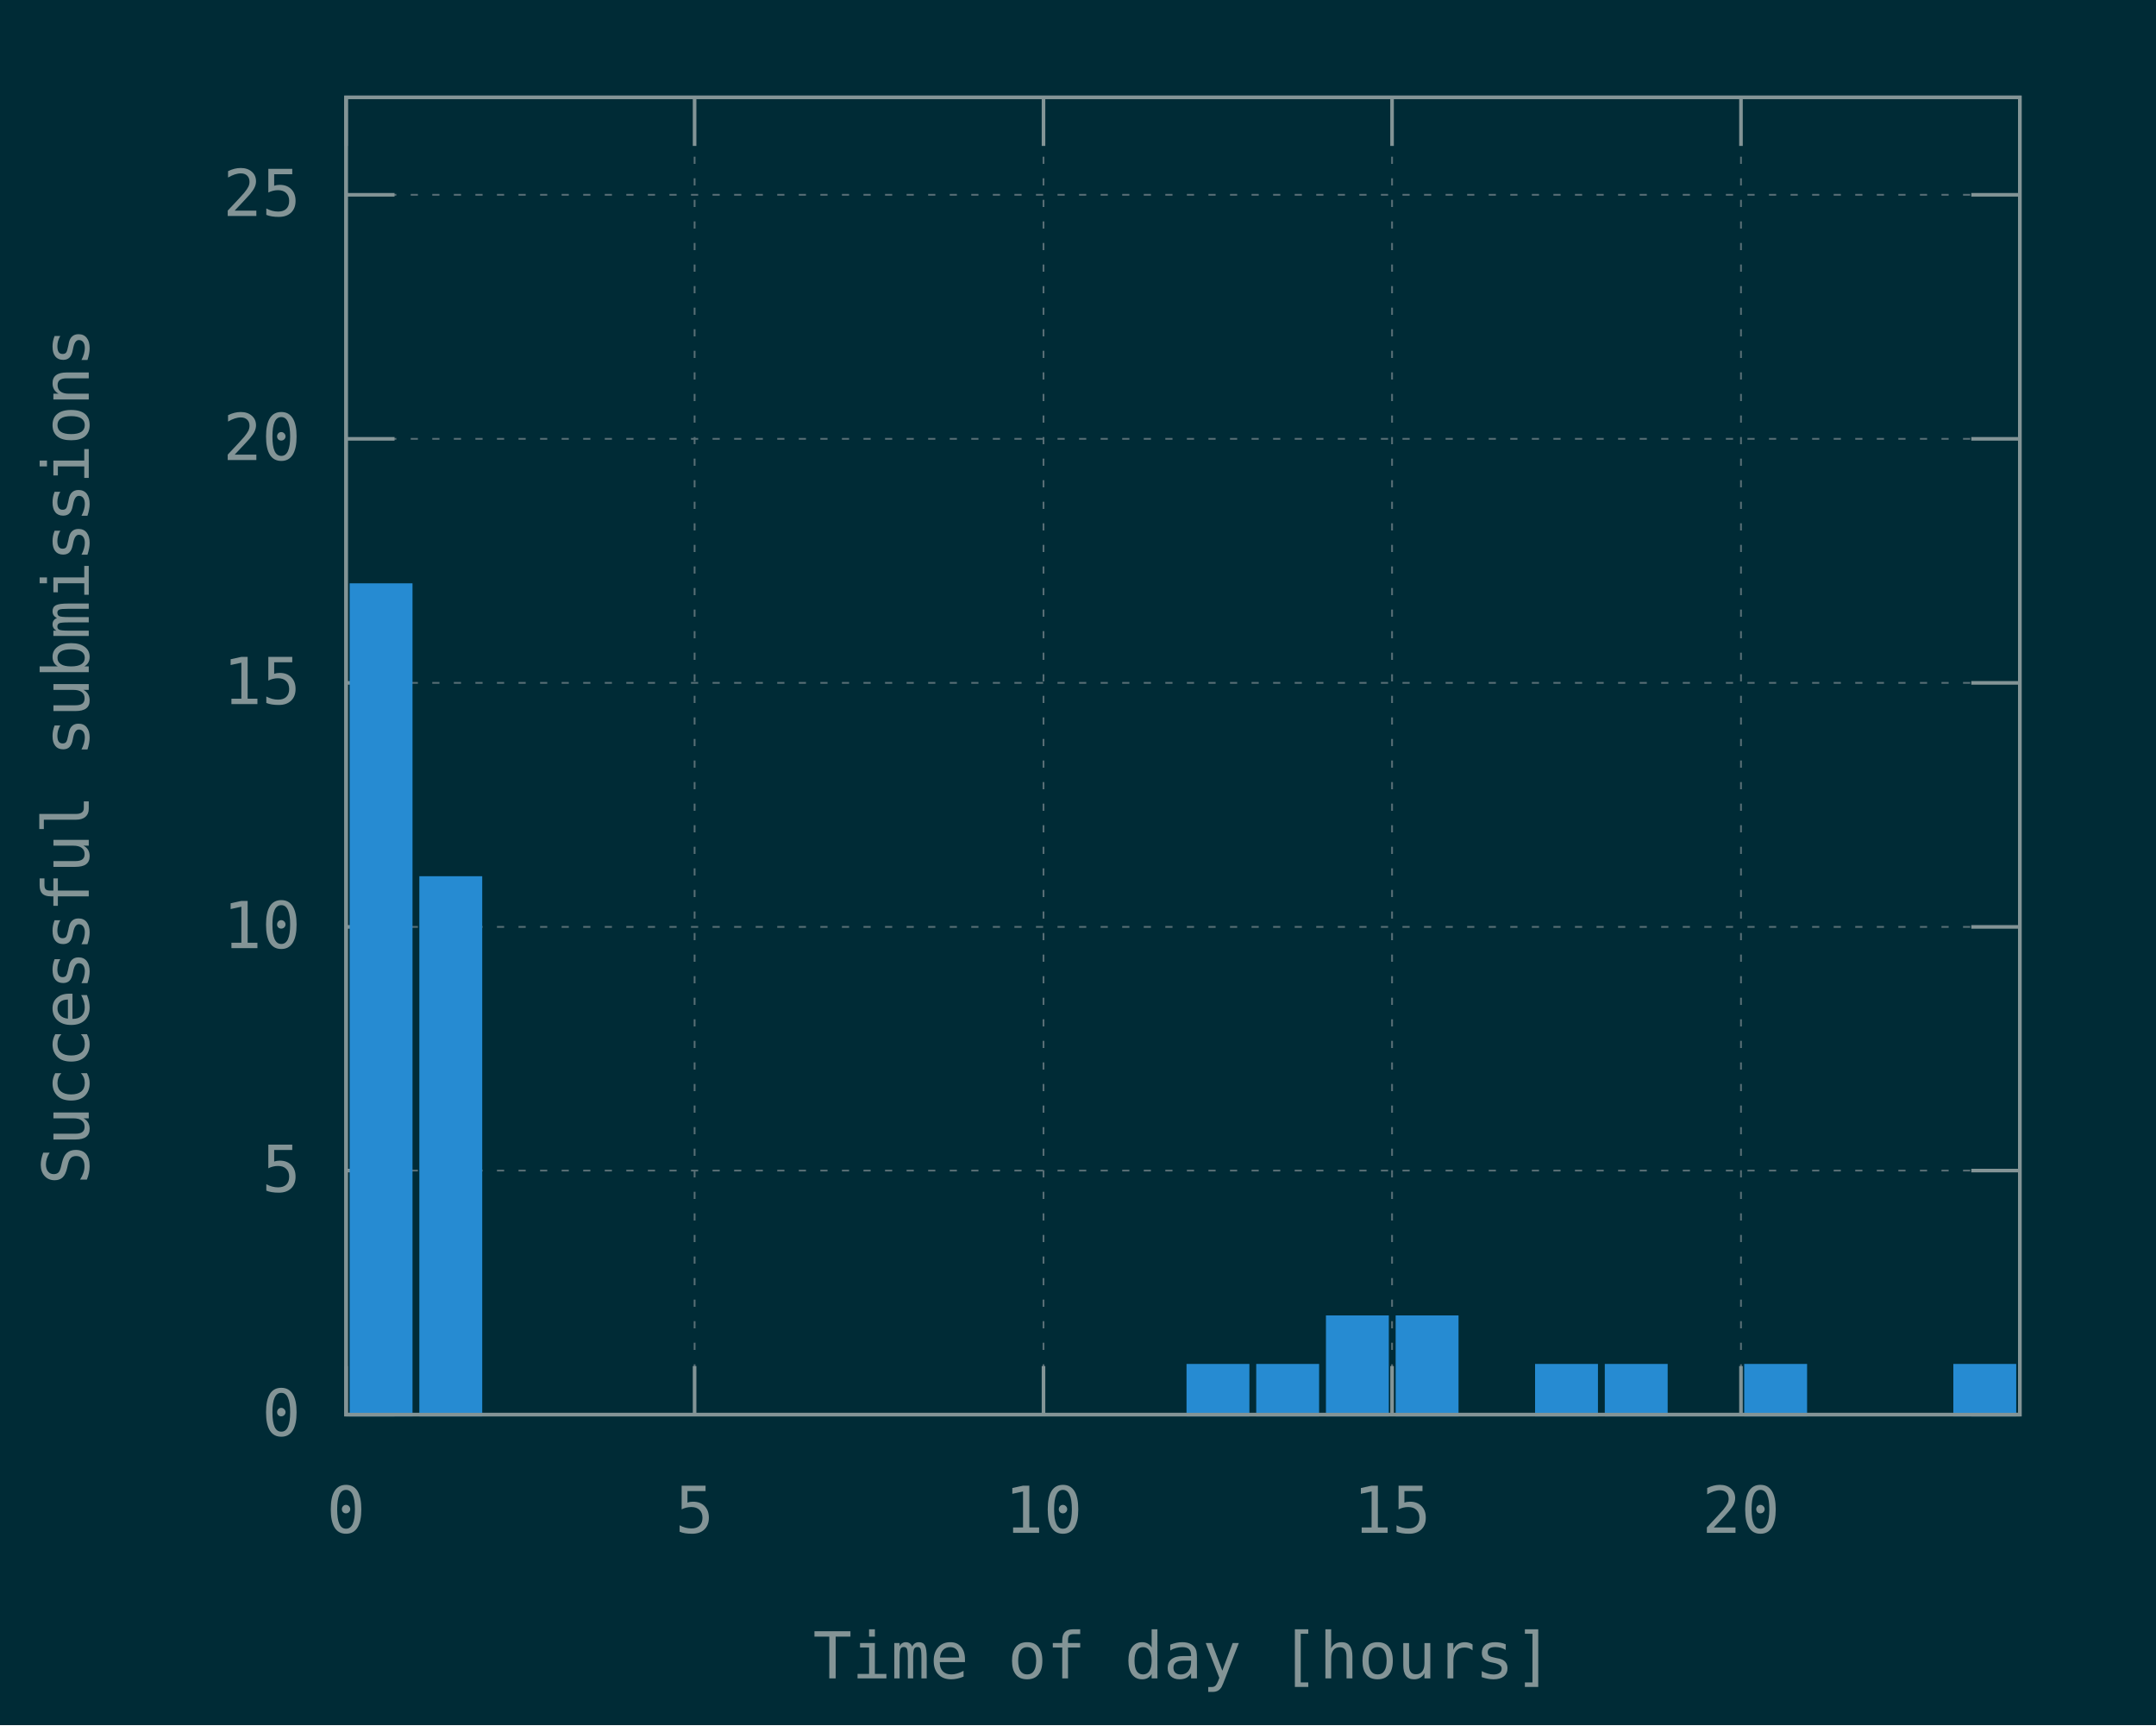
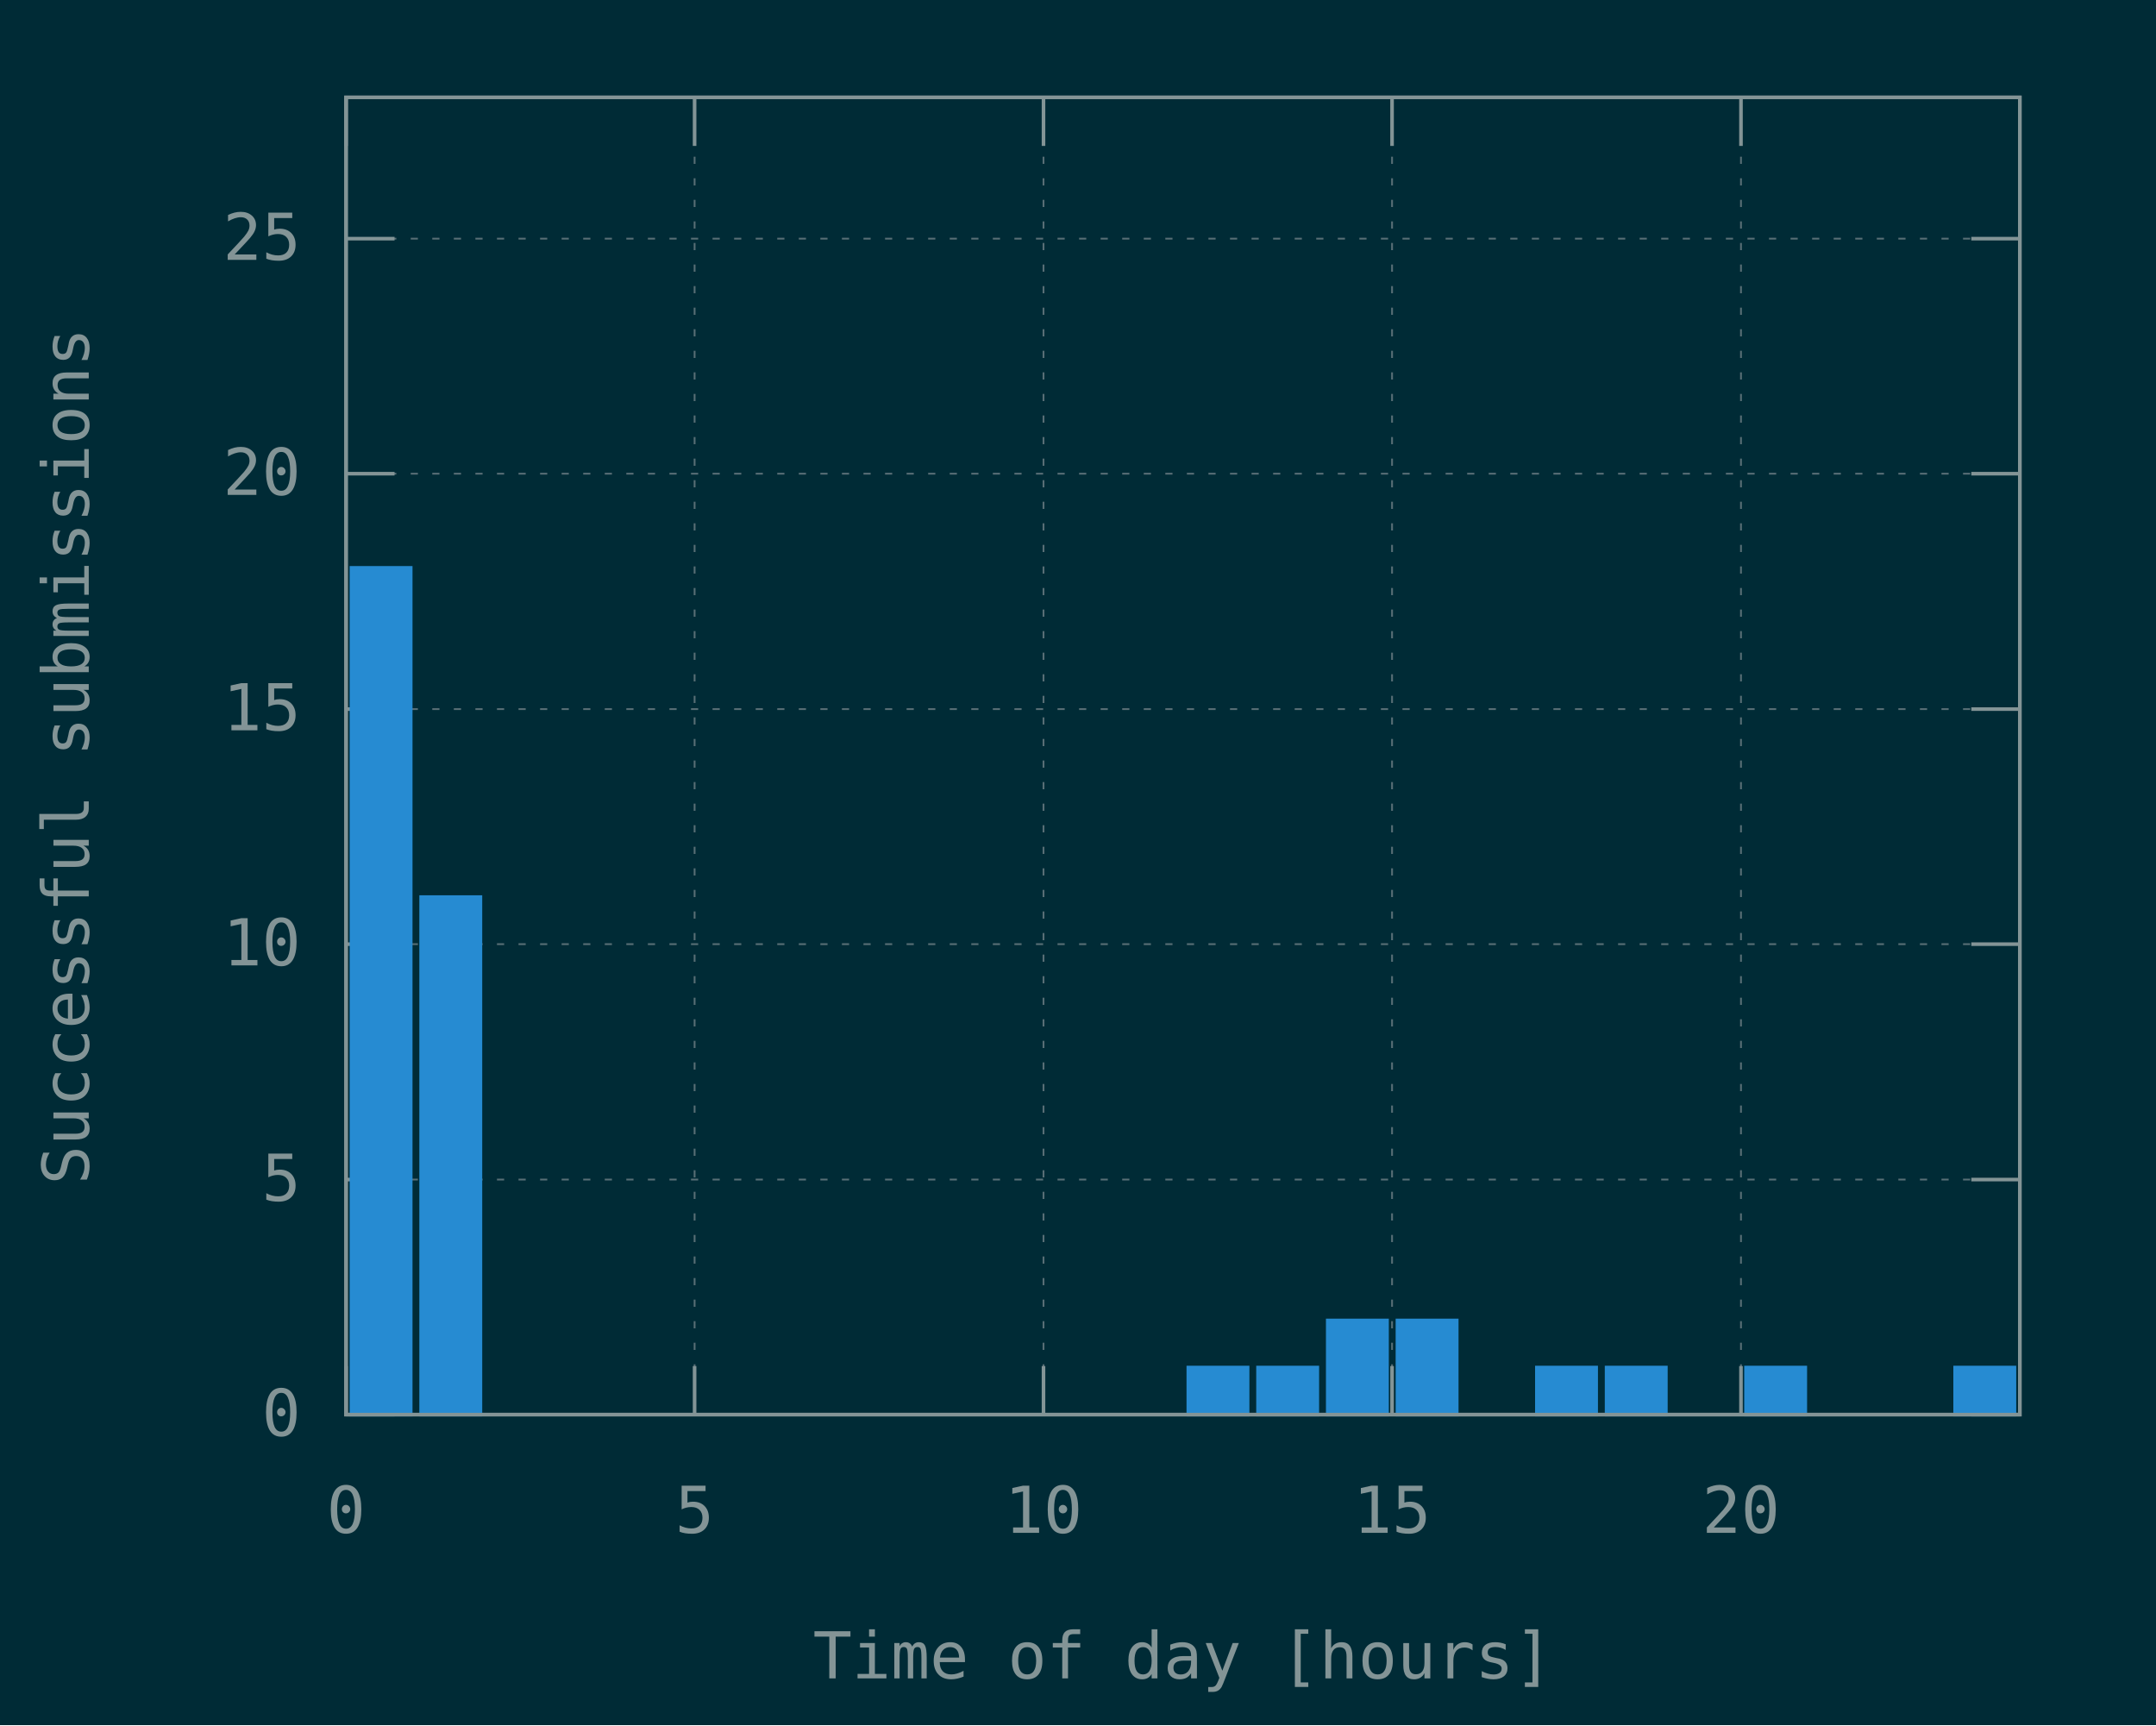
<svg xmlns="http://www.w3.org/2000/svg" xmlns:xlink="http://www.w3.org/1999/xlink" width="600" height="480" viewBox="0 0 600 480">
  <g id="gnuplot_canvas">
    <rect x="0" y="0" width="600" height="480" fill="#002b36" />
    <defs>
      <circle id="gpDot" r="0.5" stroke-width="0.5" />
      <path id="gpPt0" stroke-width="0.148" stroke="currentColor" d="M-1,0 h2 M0,-1 v2" />
      <path id="gpPt1" stroke-width="0.148" stroke="currentColor" d="M-1,-1 L1,1 M1,-1 L-1,1" />
      <path id="gpPt2" stroke-width="0.148" stroke="currentColor" d="M-1,0 L1,0 M0,-1 L0,1 M-1,-1 L1,1 M-1,1 L1,-1" />
      <rect id="gpPt3" stroke-width="0.148" stroke="currentColor" x="-1" y="-1" width="2" height="2" />
      <rect id="gpPt4" stroke-width="0.148" stroke="currentColor" fill="currentColor" x="-1" y="-1" width="2" height="2" />
      <circle id="gpPt5" stroke-width="0.148" stroke="currentColor" cx="0" cy="0" r="1" />
      <use xlink:href="#gpPt5" id="gpPt6" fill="currentColor" stroke="none" />
      <path id="gpPt7" stroke-width="0.148" stroke="currentColor" d="M0,-1.33 L-1.33,0.67 L1.33,0.67 z" />
      <use xlink:href="#gpPt7" id="gpPt8" fill="currentColor" stroke="none" />
      <use xlink:href="#gpPt7" id="gpPt9" stroke="currentColor" transform="rotate(180)" />
      <use xlink:href="#gpPt9" id="gpPt10" fill="currentColor" stroke="none" />
      <use xlink:href="#gpPt3" id="gpPt11" stroke="currentColor" transform="rotate(45)" />
      <use xlink:href="#gpPt11" id="gpPt12" fill="currentColor" stroke="none" />
      <path id="gpPt13" stroke-width="0.148" stroke="currentColor" d="M0,1.330 L1.265,0.411 L0.782,-1.067 L-0.782,-1.076 L-1.265,0.411 z" />
      <use xlink:href="#gpPt13" id="gpPt14" fill="currentColor" stroke="none" />
      <filter id="textbox" filterUnits="objectBoundingBox" x="0" y="0" height="1" width="1">
        <feFlood flood-color="#002B36" flood-opacity="1" result="bgnd" />
        <feComposite in="SourceGraphic" in2="bgnd" operator="atop" />
      </filter>
      <filter id="greybox" filterUnits="objectBoundingBox" x="0" y="0" height="1" width="1">
        <feFlood flood-color="lightgrey" flood-opacity="1" result="grey" />
        <feComposite in="SourceGraphic" in2="grey" operator="atop" />
      </filter>
    </defs>
    <g fill="none" color="#002B36" stroke="currentColor" stroke-width="1.00" stroke-linecap="butt" stroke-linejoin="miter">
</g>
    <g fill="none" color="black" stroke="currentColor" stroke-width="1.00" stroke-linecap="butt" stroke-linejoin="miter">
</g>
    <g fill="none" color="black" stroke="rgb(131, 148, 150)" stroke-width="0.50" stroke-linecap="butt" stroke-linejoin="miter">
</g>
    <g fill="none" color="gray" stroke="currentColor" stroke-width="0.50" stroke-linecap="butt" stroke-linejoin="miter">
      <path stroke="rgb( 88, 110, 117)" stroke-dasharray="2,4" class="gridline" d="M96.3,393.6 L562.1,393.6  " />
    </g>
    <g fill="none" color="gray" stroke="rgb( 88, 110, 117)" stroke-width="1.00" stroke-linecap="butt" stroke-linejoin="miter">
</g>
    <g fill="none" color="black" stroke="currentColor" stroke-width="1.00" stroke-linecap="butt" stroke-linejoin="miter">
      <path stroke="rgb(131, 148, 150)" d="M96.3,393.6 L109.8,393.6 M562.1,393.6 L548.6,393.6  " />
      <g transform="translate(83.7,399.5)" stroke="none" fill="rgb(131,148,150)" font-family="Inconsolata" font-size="18.00" text-anchor="end">
        <text>
          <tspan font-family="Inconsolata"> 0</tspan>
        </text>
      </g>
    </g>
    <g fill="none" color="black" stroke="currentColor" stroke-width="1.00" stroke-linecap="butt" stroke-linejoin="miter">
</g>
    <g fill="none" color="black" stroke="rgb(131, 148, 150)" stroke-width="0.50" stroke-linecap="butt" stroke-linejoin="miter">
</g>
    <g fill="none" color="gray" stroke="currentColor" stroke-width="0.50" stroke-linecap="butt" stroke-linejoin="miter">
-       <path stroke="rgb( 88, 110, 117)" stroke-dasharray="2,4" class="gridline" d="M96.3,325.7 L562.1,325.7  " />
-     </g>
-     <g fill="none" color="gray" stroke="rgb( 88, 110, 117)" stroke-width="1.00" stroke-linecap="butt" stroke-linejoin="miter">
- </g>
-     <g fill="none" color="black" stroke="currentColor" stroke-width="1.00" stroke-linecap="butt" stroke-linejoin="miter">
-       <path stroke="rgb(131, 148, 150)" d="M96.3,325.7 L109.8,325.7 M562.1,325.7 L548.6,325.7  " />
-       <g transform="translate(83.7,331.6)" stroke="none" fill="rgb(131,148,150)" font-family="Inconsolata" font-size="18.00" text-anchor="end">
+       <path stroke="rgb( 88, 110, 117)" stroke-dasharray="2,4" class="gridline" d="M96.3,328.2 L562.1,328.2  " />
+     </g>
+     <g fill="none" color="gray" stroke="rgb( 88, 110, 117)" stroke-width="1.00" stroke-linecap="butt" stroke-linejoin="miter">
+ </g>
+     <g fill="none" color="black" stroke="currentColor" stroke-width="1.00" stroke-linecap="butt" stroke-linejoin="miter">
+       <path stroke="rgb(131, 148, 150)" d="M96.3,328.2 L109.8,328.2 M562.1,328.2 L548.6,328.2  " />
+       <g transform="translate(83.7,334.1)" stroke="none" fill="rgb(131,148,150)" font-family="Inconsolata" font-size="18.00" text-anchor="end">
        <text>
          <tspan font-family="Inconsolata"> 5</tspan>
        </text>
      </g>
    </g>
    <g fill="none" color="black" stroke="currentColor" stroke-width="1.00" stroke-linecap="butt" stroke-linejoin="miter">
</g>
    <g fill="none" color="black" stroke="rgb(131, 148, 150)" stroke-width="0.50" stroke-linecap="butt" stroke-linejoin="miter">
</g>
    <g fill="none" color="gray" stroke="currentColor" stroke-width="0.50" stroke-linecap="butt" stroke-linejoin="miter">
-       <path stroke="rgb( 88, 110, 117)" stroke-dasharray="2,4" class="gridline" d="M96.3,257.9 L562.1,257.9  " />
-     </g>
-     <g fill="none" color="gray" stroke="rgb( 88, 110, 117)" stroke-width="1.00" stroke-linecap="butt" stroke-linejoin="miter">
- </g>
-     <g fill="none" color="black" stroke="currentColor" stroke-width="1.00" stroke-linecap="butt" stroke-linejoin="miter">
-       <path stroke="rgb(131, 148, 150)" d="M96.3,257.9 L109.8,257.9 M562.1,257.9 L548.6,257.9  " />
-       <g transform="translate(83.7,263.8)" stroke="none" fill="rgb(131,148,150)" font-family="Inconsolata" font-size="18.00" text-anchor="end">
+       <path stroke="rgb( 88, 110, 117)" stroke-dasharray="2,4" class="gridline" d="M96.3,262.7 L562.1,262.7  " />
+     </g>
+     <g fill="none" color="gray" stroke="rgb( 88, 110, 117)" stroke-width="1.00" stroke-linecap="butt" stroke-linejoin="miter">
+ </g>
+     <g fill="none" color="black" stroke="currentColor" stroke-width="1.00" stroke-linecap="butt" stroke-linejoin="miter">
+       <path stroke="rgb(131, 148, 150)" d="M96.3,262.7 L109.8,262.7 M562.1,262.7 L548.6,262.7  " />
+       <g transform="translate(83.7,268.6)" stroke="none" fill="rgb(131,148,150)" font-family="Inconsolata" font-size="18.00" text-anchor="end">
        <text>
          <tspan font-family="Inconsolata"> 10</tspan>
        </text>
      </g>
    </g>
    <g fill="none" color="black" stroke="currentColor" stroke-width="1.00" stroke-linecap="butt" stroke-linejoin="miter">
</g>
    <g fill="none" color="black" stroke="rgb(131, 148, 150)" stroke-width="0.50" stroke-linecap="butt" stroke-linejoin="miter">
</g>
    <g fill="none" color="gray" stroke="currentColor" stroke-width="0.50" stroke-linecap="butt" stroke-linejoin="miter">
-       <path stroke="rgb( 88, 110, 117)" stroke-dasharray="2,4" class="gridline" d="M96.3,190.0 L562.1,190.0  " />
-     </g>
-     <g fill="none" color="gray" stroke="rgb( 88, 110, 117)" stroke-width="1.00" stroke-linecap="butt" stroke-linejoin="miter">
- </g>
-     <g fill="none" color="black" stroke="currentColor" stroke-width="1.00" stroke-linecap="butt" stroke-linejoin="miter">
-       <path stroke="rgb(131, 148, 150)" d="M96.3,190.0 L109.8,190.0 M562.1,190.0 L548.6,190.0  " />
-       <g transform="translate(83.7,195.9)" stroke="none" fill="rgb(131,148,150)" font-family="Inconsolata" font-size="18.00" text-anchor="end">
+       <path stroke="rgb( 88, 110, 117)" stroke-dasharray="2,4" class="gridline" d="M96.3,197.3 L562.1,197.3  " />
+     </g>
+     <g fill="none" color="gray" stroke="rgb( 88, 110, 117)" stroke-width="1.00" stroke-linecap="butt" stroke-linejoin="miter">
+ </g>
+     <g fill="none" color="black" stroke="currentColor" stroke-width="1.00" stroke-linecap="butt" stroke-linejoin="miter">
+       <path stroke="rgb(131, 148, 150)" d="M96.3,197.3 L109.8,197.3 M562.1,197.3 L548.6,197.3  " />
+       <g transform="translate(83.7,203.2)" stroke="none" fill="rgb(131,148,150)" font-family="Inconsolata" font-size="18.00" text-anchor="end">
        <text>
          <tspan font-family="Inconsolata"> 15</tspan>
        </text>
      </g>
    </g>
    <g fill="none" color="black" stroke="currentColor" stroke-width="1.00" stroke-linecap="butt" stroke-linejoin="miter">
</g>
    <g fill="none" color="black" stroke="rgb(131, 148, 150)" stroke-width="0.50" stroke-linecap="butt" stroke-linejoin="miter">
</g>
    <g fill="none" color="gray" stroke="currentColor" stroke-width="0.50" stroke-linecap="butt" stroke-linejoin="miter">
-       <path stroke="rgb( 88, 110, 117)" stroke-dasharray="2,4" class="gridline" d="M96.3,122.1 L562.1,122.1  " />
-     </g>
-     <g fill="none" color="gray" stroke="rgb( 88, 110, 117)" stroke-width="1.00" stroke-linecap="butt" stroke-linejoin="miter">
- </g>
-     <g fill="none" color="black" stroke="currentColor" stroke-width="1.00" stroke-linecap="butt" stroke-linejoin="miter">
-       <path stroke="rgb(131, 148, 150)" d="M96.3,122.1 L109.8,122.1 M562.1,122.1 L548.6,122.1  " />
-       <g transform="translate(83.7,128.0)" stroke="none" fill="rgb(131,148,150)" font-family="Inconsolata" font-size="18.00" text-anchor="end">
+       <path stroke="rgb( 88, 110, 117)" stroke-dasharray="2,4" class="gridline" d="M96.3,131.8 L562.1,131.8  " />
+     </g>
+     <g fill="none" color="gray" stroke="rgb( 88, 110, 117)" stroke-width="1.00" stroke-linecap="butt" stroke-linejoin="miter">
+ </g>
+     <g fill="none" color="black" stroke="currentColor" stroke-width="1.00" stroke-linecap="butt" stroke-linejoin="miter">
+       <path stroke="rgb(131, 148, 150)" d="M96.3,131.8 L109.8,131.8 M562.1,131.8 L548.6,131.8  " />
+       <g transform="translate(83.7,137.7)" stroke="none" fill="rgb(131,148,150)" font-family="Inconsolata" font-size="18.00" text-anchor="end">
        <text>
          <tspan font-family="Inconsolata"> 20</tspan>
        </text>
      </g>
    </g>
    <g fill="none" color="black" stroke="currentColor" stroke-width="1.00" stroke-linecap="butt" stroke-linejoin="miter">
</g>
    <g fill="none" color="black" stroke="rgb(131, 148, 150)" stroke-width="0.50" stroke-linecap="butt" stroke-linejoin="miter">
</g>
    <g fill="none" color="gray" stroke="currentColor" stroke-width="0.50" stroke-linecap="butt" stroke-linejoin="miter">
-       <path stroke="rgb( 88, 110, 117)" stroke-dasharray="2,4" class="gridline" d="M96.3,54.2 L562.1,54.2  " />
-     </g>
-     <g fill="none" color="gray" stroke="rgb( 88, 110, 117)" stroke-width="1.00" stroke-linecap="butt" stroke-linejoin="miter">
- </g>
-     <g fill="none" color="black" stroke="currentColor" stroke-width="1.00" stroke-linecap="butt" stroke-linejoin="miter">
-       <path stroke="rgb(131, 148, 150)" d="M96.3,54.2 L109.8,54.2 M562.1,54.2 L548.6,54.2  " />
-       <g transform="translate(83.7,60.1)" stroke="none" fill="rgb(131,148,150)" font-family="Inconsolata" font-size="18.00" text-anchor="end">
+       <path stroke="rgb( 88, 110, 117)" stroke-dasharray="2,4" class="gridline" d="M96.3,66.4 L562.1,66.4  " />
+     </g>
+     <g fill="none" color="gray" stroke="rgb( 88, 110, 117)" stroke-width="1.00" stroke-linecap="butt" stroke-linejoin="miter">
+ </g>
+     <g fill="none" color="black" stroke="currentColor" stroke-width="1.00" stroke-linecap="butt" stroke-linejoin="miter">
+       <path stroke="rgb(131, 148, 150)" d="M96.3,66.4 L109.8,66.4 M562.1,66.4 L548.6,66.4  " />
+       <g transform="translate(83.7,72.3)" stroke="none" fill="rgb(131,148,150)" font-family="Inconsolata" font-size="18.00" text-anchor="end">
        <text>
          <tspan font-family="Inconsolata"> 25</tspan>
        </text>
      </g>
    </g>
    <g fill="none" color="black" stroke="currentColor" stroke-width="1.00" stroke-linecap="butt" stroke-linejoin="miter">
</g>
    <g fill="none" color="black" stroke="rgb(131, 148, 150)" stroke-width="0.50" stroke-linecap="butt" stroke-linejoin="miter">
</g>
    <g fill="none" color="gray" stroke="currentColor" stroke-width="0.50" stroke-linecap="butt" stroke-linejoin="miter">
      <path stroke="rgb( 88, 110, 117)" stroke-dasharray="2,4" class="gridline" d="M96.3,393.6 L96.3,27.1  " />
    </g>
    <g fill="none" color="gray" stroke="rgb( 88, 110, 117)" stroke-width="1.00" stroke-linecap="butt" stroke-linejoin="miter">
</g>
    <g fill="none" color="black" stroke="currentColor" stroke-width="1.00" stroke-linecap="butt" stroke-linejoin="miter">
      <path stroke="rgb(131, 148, 150)" d="M96.3,393.6 L96.3,380.1 M96.3,27.1 L96.3,40.6  " />
      <g transform="translate(96.3,426.5)" stroke="none" fill="rgb(131,148,150)" font-family="Inconsolata" font-size="18.00" text-anchor="middle">
        <text>
          <tspan font-family="Inconsolata"> 0</tspan>
        </text>
      </g>
    </g>
    <g fill="none" color="black" stroke="currentColor" stroke-width="1.00" stroke-linecap="butt" stroke-linejoin="miter">
</g>
    <g fill="none" color="black" stroke="rgb(131, 148, 150)" stroke-width="0.50" stroke-linecap="butt" stroke-linejoin="miter">
</g>
    <g fill="none" color="gray" stroke="currentColor" stroke-width="0.50" stroke-linecap="butt" stroke-linejoin="miter">
      <path stroke="rgb( 88, 110, 117)" stroke-dasharray="2,4" class="gridline" d="M193.3,393.6 L193.3,27.1  " />
    </g>
    <g fill="none" color="gray" stroke="rgb( 88, 110, 117)" stroke-width="1.00" stroke-linecap="butt" stroke-linejoin="miter">
</g>
    <g fill="none" color="black" stroke="currentColor" stroke-width="1.00" stroke-linecap="butt" stroke-linejoin="miter">
      <path stroke="rgb(131, 148, 150)" d="M193.3,393.6 L193.3,380.1 M193.3,27.1 L193.3,40.6  " />
      <g transform="translate(193.3,426.5)" stroke="none" fill="rgb(131,148,150)" font-family="Inconsolata" font-size="18.00" text-anchor="middle">
        <text>
          <tspan font-family="Inconsolata"> 5</tspan>
        </text>
      </g>
    </g>
    <g fill="none" color="black" stroke="currentColor" stroke-width="1.00" stroke-linecap="butt" stroke-linejoin="miter">
</g>
    <g fill="none" color="black" stroke="rgb(131, 148, 150)" stroke-width="0.50" stroke-linecap="butt" stroke-linejoin="miter">
</g>
    <g fill="none" color="gray" stroke="currentColor" stroke-width="0.50" stroke-linecap="butt" stroke-linejoin="miter">
      <path stroke="rgb( 88, 110, 117)" stroke-dasharray="2,4" class="gridline" d="M290.4,393.6 L290.4,27.1  " />
    </g>
    <g fill="none" color="gray" stroke="rgb( 88, 110, 117)" stroke-width="1.00" stroke-linecap="butt" stroke-linejoin="miter">
</g>
    <g fill="none" color="black" stroke="currentColor" stroke-width="1.00" stroke-linecap="butt" stroke-linejoin="miter">
      <path stroke="rgb(131, 148, 150)" d="M290.4,393.6 L290.4,380.1 M290.4,27.1 L290.4,40.6  " />
      <g transform="translate(290.4,426.5)" stroke="none" fill="rgb(131,148,150)" font-family="Inconsolata" font-size="18.00" text-anchor="middle">
        <text>
          <tspan font-family="Inconsolata"> 10</tspan>
        </text>
      </g>
    </g>
    <g fill="none" color="black" stroke="currentColor" stroke-width="1.00" stroke-linecap="butt" stroke-linejoin="miter">
</g>
    <g fill="none" color="black" stroke="rgb(131, 148, 150)" stroke-width="0.50" stroke-linecap="butt" stroke-linejoin="miter">
</g>
    <g fill="none" color="gray" stroke="currentColor" stroke-width="0.50" stroke-linecap="butt" stroke-linejoin="miter">
      <path stroke="rgb( 88, 110, 117)" stroke-dasharray="2,4" class="gridline" d="M387.4,393.6 L387.4,27.1  " />
    </g>
    <g fill="none" color="gray" stroke="rgb( 88, 110, 117)" stroke-width="1.00" stroke-linecap="butt" stroke-linejoin="miter">
</g>
    <g fill="none" color="black" stroke="currentColor" stroke-width="1.00" stroke-linecap="butt" stroke-linejoin="miter">
      <path stroke="rgb(131, 148, 150)" d="M387.4,393.6 L387.4,380.1 M387.4,27.1 L387.4,40.6  " />
      <g transform="translate(387.4,426.5)" stroke="none" fill="rgb(131,148,150)" font-family="Inconsolata" font-size="18.00" text-anchor="middle">
        <text>
          <tspan font-family="Inconsolata"> 15</tspan>
        </text>
      </g>
    </g>
    <g fill="none" color="black" stroke="currentColor" stroke-width="1.00" stroke-linecap="butt" stroke-linejoin="miter">
</g>
    <g fill="none" color="black" stroke="rgb(131, 148, 150)" stroke-width="0.50" stroke-linecap="butt" stroke-linejoin="miter">
</g>
    <g fill="none" color="gray" stroke="currentColor" stroke-width="0.50" stroke-linecap="butt" stroke-linejoin="miter">
      <path stroke="rgb( 88, 110, 117)" stroke-dasharray="2,4" class="gridline" d="M484.5,393.6 L484.5,40.6 L484.5,27.1  " />
    </g>
    <g fill="none" color="gray" stroke="rgb( 88, 110, 117)" stroke-width="1.00" stroke-linecap="butt" stroke-linejoin="miter">
</g>
    <g fill="none" color="black" stroke="currentColor" stroke-width="1.00" stroke-linecap="butt" stroke-linejoin="miter">
      <path stroke="rgb(131, 148, 150)" d="M484.5,393.6 L484.5,380.1 M484.5,27.1 L484.5,40.6  " />
      <g transform="translate(484.5,426.5)" stroke="none" fill="rgb(131,148,150)" font-family="Inconsolata" font-size="18.00" text-anchor="middle">
        <text>
          <tspan font-family="Inconsolata"> 20</tspan>
        </text>
      </g>
    </g>
    <g fill="none" color="black" stroke="currentColor" stroke-width="1.00" stroke-linecap="butt" stroke-linejoin="miter">
</g>
    <g fill="none" color="black" stroke="currentColor" stroke-width="1.00" stroke-linecap="butt" stroke-linejoin="miter">
      <path stroke="rgb(131, 148, 150)" d="M96.3,27.1 L96.3,393.6 L562.1,393.6 L562.1,27.1 L96.3,27.1 Z  " />
    </g>
    <g fill="none" color="black" stroke="currentColor" stroke-width="1.00" stroke-linecap="butt" stroke-linejoin="miter">
      <g transform="translate(24.7,210.4) rotate(270)" stroke="none" fill="rgb(131,148,150)" font-family="Inconsolata" font-size="18.00" text-anchor="middle">
        <text>
          <tspan font-family="Inconsolata">Successful submissions</tspan>
        </text>
      </g>
    </g>
    <g fill="none" color="black" stroke="currentColor" stroke-width="1.00" stroke-linecap="butt" stroke-linejoin="miter">
      <g transform="translate(329.2,467.0)" stroke="none" fill="rgb(131,148,150)" font-family="Inconsolata" font-size="18.00" text-anchor="middle">
        <text>
          <tspan font-family="Inconsolata">Time of day [hours]</tspan>
        </text>
      </g>
    </g>
    <g fill="none" color="black" stroke="currentColor" stroke-width="1.00" stroke-linecap="butt" stroke-linejoin="miter">
</g>
    <g id="gnuplot_plot_1">
      <g fill="none" color="black" stroke="currentColor" stroke-width="1.00" stroke-linecap="butt" stroke-linejoin="miter">
        <g stroke="none" shape-rendering="crispEdges">
-           <polygon fill="rgb( 38, 139, 210)" points="97.8,393.6 114.4,393.6 114.4,162.7 97.8,162.7 " />
-         </g>
-         <path stroke="rgb( 38, 139, 210)" d="M97.8,393.6 L97.8,162.8 L114.3,162.8 L114.3,393.6 L97.8,393.6 Z  " />
-         <g stroke="none" shape-rendering="crispEdges">
-           <polygon fill="rgb( 38, 139, 210)" points="117.2,393.6 133.8,393.6 133.8,244.2 117.2,244.2 " />
-         </g>
-         <path stroke="rgb( 38, 139, 210)" d="M117.2,393.6 L117.2,244.3 L133.7,244.3 L133.7,393.6 L117.2,393.6 Z  " />
-         <g stroke="none" shape-rendering="crispEdges">
-           <polygon fill="rgb( 38, 139, 210)" points="330.7,393.6 347.3,393.6 347.3,379.9 330.7,379.9 " />
-         </g>
-         <path stroke="rgb( 38, 139, 210)" d="M330.7,393.6 L330.7,380.0 L347.2,380.0 L347.2,393.6 L330.7,393.6 Z  " />
-         <g stroke="none" shape-rendering="crispEdges">
-           <polygon fill="rgb( 38, 139, 210)" points="350.1,393.6 366.7,393.6 366.7,379.9 350.1,379.9 " />
-         </g>
-         <path stroke="rgb( 38, 139, 210)" d="M350.1,393.6 L350.1,380.0 L366.6,380.0 L366.6,393.6 L350.1,393.6 Z  " />
-         <g stroke="none" shape-rendering="crispEdges">
-           <polygon fill="rgb( 38, 139, 210)" points="369.5,393.6 386.1,393.6 386.1,366.4 369.5,366.4 " />
-         </g>
-         <path stroke="rgb( 38, 139, 210)" d="M369.5,393.6 L369.5,366.5 L386.0,366.5 L386.0,393.6 L369.5,393.6 Z  " />
-         <g stroke="none" shape-rendering="crispEdges">
-           <polygon fill="rgb( 38, 139, 210)" points="388.9,393.6 405.5,393.6 405.5,366.4 388.9,366.4 " />
-         </g>
-         <path stroke="rgb( 38, 139, 210)" d="M388.9,393.6 L388.9,366.5 L405.4,366.5 L405.4,393.6 L388.9,393.6 Z  " />
-         <g stroke="none" shape-rendering="crispEdges">
-           <polygon fill="rgb( 38, 139, 210)" points="427.7,393.6 444.3,393.6 444.3,379.9 427.7,379.9 " />
-         </g>
-         <path stroke="rgb( 38, 139, 210)" d="M427.7,393.6 L427.7,380.0 L444.2,380.0 L444.2,393.6 L427.7,393.6 Z  " />
-         <g stroke="none" shape-rendering="crispEdges">
-           <polygon fill="rgb( 38, 139, 210)" points="447.1,393.6 463.7,393.6 463.7,379.9 447.1,379.9 " />
-         </g>
-         <path stroke="rgb( 38, 139, 210)" d="M447.1,393.6 L447.1,380.0 L463.6,380.0 L463.6,393.6 L447.1,393.6 Z  " />
-         <g stroke="none" shape-rendering="crispEdges">
-           <polygon fill="rgb( 38, 139, 210)" points="485.9,393.6 502.5,393.6 502.5,379.9 485.9,379.9 " />
-         </g>
-         <path stroke="rgb( 38, 139, 210)" d="M485.9,393.6 L485.9,380.0 L502.4,380.0 L502.4,393.6 L485.9,393.6 Z  " />
-         <g stroke="none" shape-rendering="crispEdges">
-           <polygon fill="rgb( 38, 139, 210)" points="544.1,393.6 560.7,393.6 560.7,379.9 544.1,379.9 " />
-         </g>
-         <path stroke="rgb( 38, 139, 210)" d="M544.1,393.6 L544.1,380.0 L560.6,380.0 L560.6,393.6 L544.1,393.6 Z  " />
+           <polygon fill="rgb( 38, 139, 210)" points="97.8,393.6 114.4,393.6 114.4,157.9 97.8,157.9 " />
+         </g>
+         <path stroke="rgb( 38, 139, 210)" d="M97.8,393.6 L97.8,158.0 L114.3,158.0 L114.3,393.6 L97.8,393.6 Z  " />
+         <g stroke="none" shape-rendering="crispEdges">
+           <polygon fill="rgb( 38, 139, 210)" points="117.2,393.6 133.8,393.6 133.8,249.5 117.2,249.5 " />
+         </g>
+         <path stroke="rgb( 38, 139, 210)" d="M117.2,393.6 L117.2,249.6 L133.7,249.6 L133.7,393.6 L117.2,393.6 Z  " />
+         <g stroke="none" shape-rendering="crispEdges">
+           <polygon fill="rgb( 38, 139, 210)" points="330.7,393.6 347.3,393.6 347.3,380.4 330.7,380.4 " />
+         </g>
+         <path stroke="rgb( 38, 139, 210)" d="M330.7,393.6 L330.7,380.5 L347.2,380.5 L347.2,393.6 L330.7,393.6 Z  " />
+         <g stroke="none" shape-rendering="crispEdges">
+           <polygon fill="rgb( 38, 139, 210)" points="350.1,393.6 366.7,393.6 366.7,380.4 350.1,380.4 " />
+         </g>
+         <path stroke="rgb( 38, 139, 210)" d="M350.1,393.6 L350.1,380.5 L366.6,380.5 L366.6,393.6 L350.1,393.6 Z  " />
+         <g stroke="none" shape-rendering="crispEdges">
+           <polygon fill="rgb( 38, 139, 210)" points="369.5,393.6 386.1,393.6 386.1,367.3 369.5,367.3 " />
+         </g>
+         <path stroke="rgb( 38, 139, 210)" d="M369.5,393.6 L369.5,367.4 L386.0,367.4 L386.0,393.6 L369.5,393.6 Z  " />
+         <g stroke="none" shape-rendering="crispEdges">
+           <polygon fill="rgb( 38, 139, 210)" points="388.9,393.6 405.5,393.6 405.5,367.3 388.9,367.3 " />
+         </g>
+         <path stroke="rgb( 38, 139, 210)" d="M388.9,393.6 L388.9,367.4 L405.4,367.4 L405.4,393.6 L388.9,393.6 Z  " />
+         <g stroke="none" shape-rendering="crispEdges">
+           <polygon fill="rgb( 38, 139, 210)" points="427.7,393.6 444.3,393.6 444.3,380.4 427.7,380.4 " />
+         </g>
+         <path stroke="rgb( 38, 139, 210)" d="M427.7,393.6 L427.7,380.5 L444.2,380.5 L444.2,393.6 L427.7,393.6 Z  " />
+         <g stroke="none" shape-rendering="crispEdges">
+           <polygon fill="rgb( 38, 139, 210)" points="447.1,393.6 463.7,393.6 463.7,380.4 447.1,380.4 " />
+         </g>
+         <path stroke="rgb( 38, 139, 210)" d="M447.1,393.6 L447.1,380.5 L463.6,380.5 L463.6,393.6 L447.1,393.6 Z  " />
+         <g stroke="none" shape-rendering="crispEdges">
+           <polygon fill="rgb( 38, 139, 210)" points="485.9,393.6 502.5,393.6 502.5,380.4 485.9,380.4 " />
+         </g>
+         <path stroke="rgb( 38, 139, 210)" d="M485.9,393.6 L485.9,380.5 L502.4,380.5 L502.4,393.6 L485.9,393.6 Z  " />
+         <g stroke="none" shape-rendering="crispEdges">
+           <polygon fill="rgb( 38, 139, 210)" points="544.1,393.6 560.7,393.6 560.7,380.4 544.1,380.4 " />
+         </g>
+         <path stroke="rgb( 38, 139, 210)" d="M544.1,393.6 L544.1,380.5 L560.6,380.5 L560.6,393.6 L544.1,393.6 Z  " />
      </g>
    </g>
    <g fill="none" color="#002B36" stroke="rgb( 38, 139, 210)" stroke-width="2.00" stroke-linecap="butt" stroke-linejoin="miter">
</g>
    <g fill="none" color="black" stroke="currentColor" stroke-width="2.00" stroke-linecap="butt" stroke-linejoin="miter">
</g>
    <g fill="none" color="black" stroke="black" stroke-width="1.00" stroke-linecap="butt" stroke-linejoin="miter">
</g>
    <g fill="none" color="black" stroke="currentColor" stroke-width="1.00" stroke-linecap="butt" stroke-linejoin="miter">
      <path stroke="rgb(131, 148, 150)" d="M96.3,27.1 L96.3,393.6 L562.1,393.6 L562.1,27.1 L96.3,27.1 Z  " />
    </g>
    <g fill="none" color="black" stroke="currentColor" stroke-width="1.00" stroke-linecap="butt" stroke-linejoin="miter">
</g>
  </g>
</svg>
